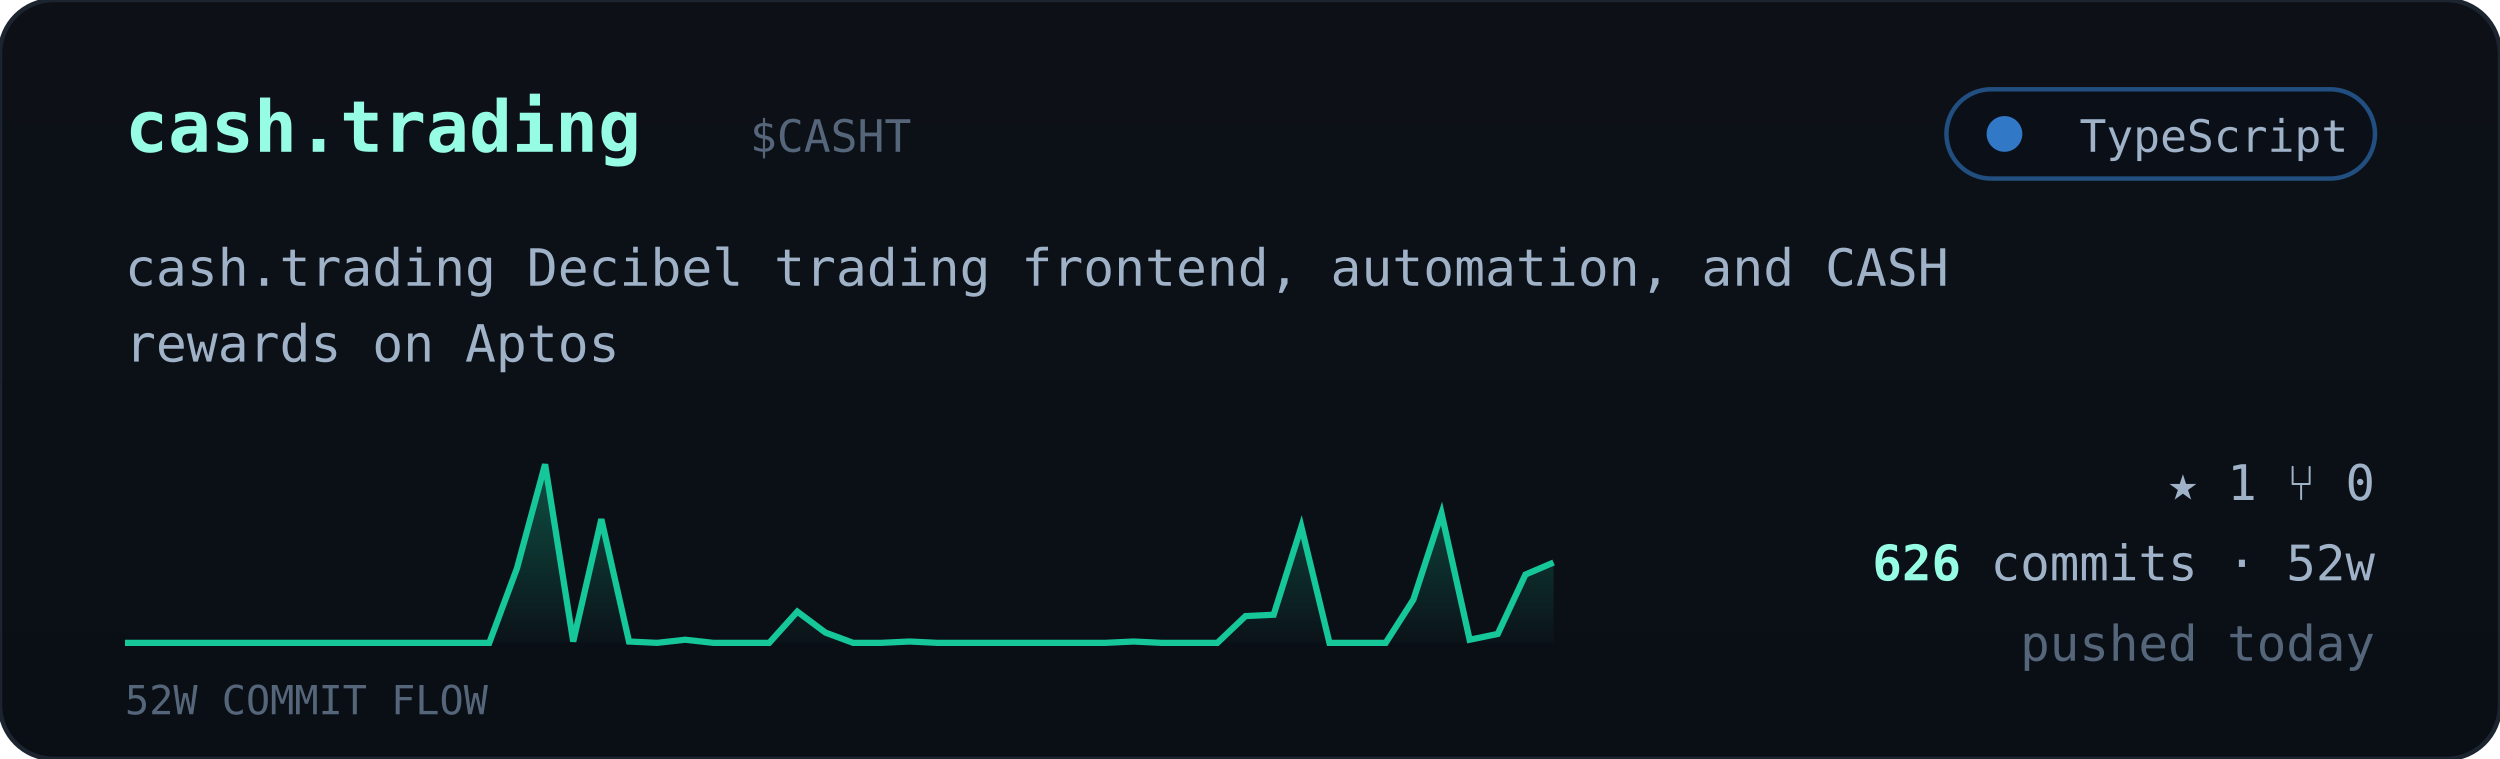
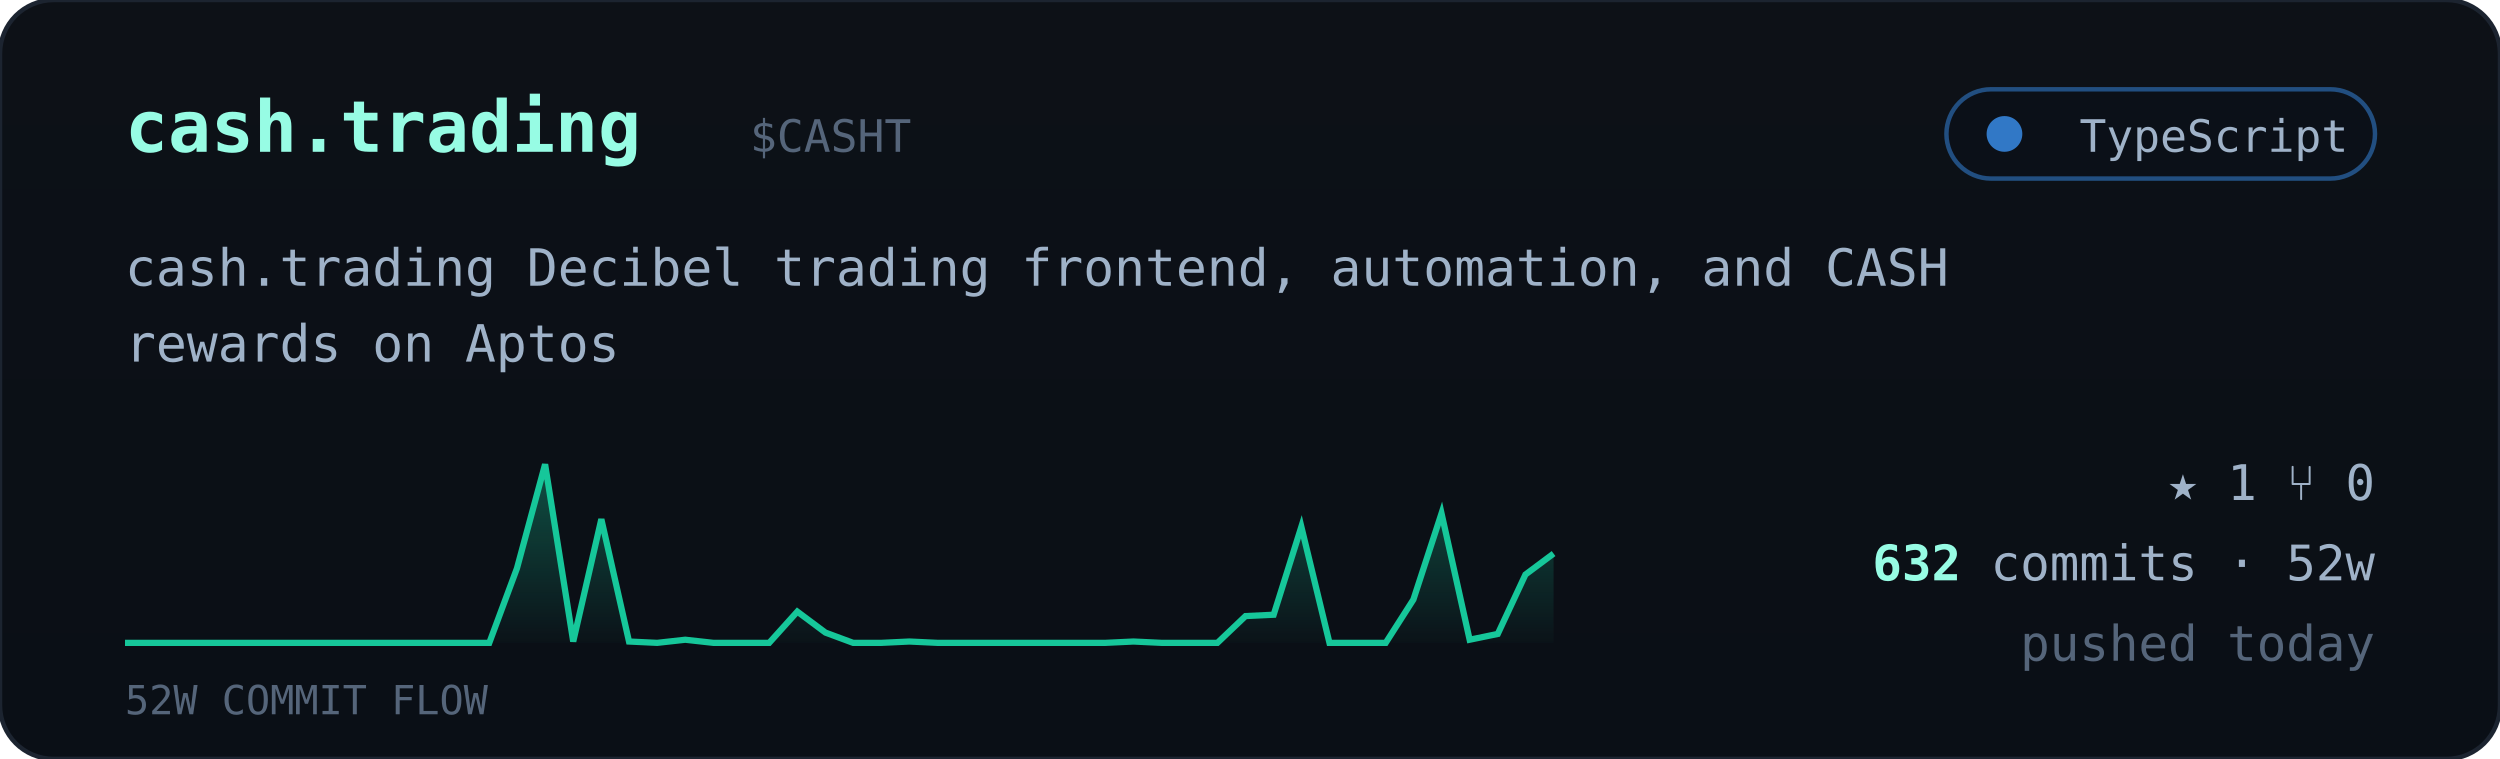
<svg xmlns="http://www.w3.org/2000/svg" viewBox="0 0 560 170" width="560" font-family="ui-monospace,'JetBrains Mono','SF Mono',Menlo,Consolas,monospace">
  <defs>
    <linearGradient id="cardbg" x1="0" y1="0" x2="0" y2="1">
      <stop offset="0" stop-color="#0d1117" />
      <stop offset="1" stop-color="#0a0f16" />
    </linearGradient>
    <linearGradient id="sparkfill" x1="0" y1="0" x2="0" y2="1">
      <stop offset="0" stop-color="#16c79a" stop-opacity="0.35" />
      <stop offset="1" stop-color="#16c79a" stop-opacity="0.02" />
    </linearGradient>
  </defs>
  <rect width="560" height="170" rx="12" fill="url(#cardbg)" stroke="#1c2430" />
  <text x="28" y="34" font-size="16" font-weight="700" fill="#97fce4">cash.trading</text>
  <text x="168.0" y="34" font-size="10" fill="#55657a">$CASHT</text>
  <g>
    <rect x="436" y="20" width="96" height="20" rx="10" fill="#0b1018" stroke="#3178c6" stroke-opacity="0.6" />
    <circle cx="449" cy="30" r="4" fill="#3178c6" />
    <text x="526" y="34" text-anchor="end" font-size="10" fill="#9fb2c8">TypeScript</text>
  </g>
  <text x="28" y="64" font-size="11.5" fill="#9fb2c8">cash.trading Decibel trading frontend, automation, and CASH</text>
  <text x="28" y="81" font-size="11.5" fill="#9fb2c8">rewards on Aptos</text>
-   <polygon points="28,144 28.0,144.0 34.3,144.0 40.5,144.0 46.8,144.0 53.1,144.0 59.4,144.0 65.6,144.0 71.9,144.0 78.2,144.0 84.5,144.0 90.7,144.0 97.0,144.0 103.3,144.0 109.6,144.0 115.8,127.3 122.1,104.0 128.4,143.7 134.7,116.3 140.9,143.7 147.2,144.0 153.5,143.3 159.8,144.0 166.0,144.0 172.3,144.0 178.6,137.0 184.9,141.7 191.1,144.0 197.4,144.0 203.7,143.7 210.0,144.0 216.2,144.0 222.5,144.0 228.8,144.0 235.1,144.0 241.3,144.0 247.6,144.0 253.9,143.7 260.2,144.0 266.4,144.0 272.7,144.0 279.0,138.0 285.3,137.7 291.5,118.0 297.8,144.0 304.1,144.0 310.4,144.0 316.6,134.3 322.9,115.0 329.2,143.3 335.5,142.0 341.7,128.7 348.0,126.0 348,144" fill="url(#sparkfill)" />
-   <polyline points="28.0,144.0 34.3,144.0 40.5,144.0 46.8,144.0 53.1,144.0 59.4,144.0 65.6,144.0 71.9,144.0 78.2,144.0 84.5,144.0 90.7,144.0 97.0,144.0 103.3,144.0 109.6,144.0 115.8,127.3 122.1,104.0 128.4,143.7 134.7,116.3 140.9,143.7 147.2,144.0 153.5,143.3 159.8,144.0 166.0,144.0 172.3,144.0 178.6,137.0 184.9,141.7 191.1,144.0 197.4,144.0 203.7,143.7 210.0,144.0 216.2,144.0 222.5,144.0 228.8,144.0 235.1,144.0 241.3,144.0 247.6,144.0 253.9,143.7 260.2,144.0 266.4,144.0 272.7,144.0 279.0,138.0 285.3,137.7 291.5,118.0 297.8,144.0 304.1,144.0 310.4,144.0 316.6,134.3 322.9,115.0 329.2,143.3 335.5,142.0 341.7,128.7 348.0,126.0" fill="none" stroke="#16c79a" stroke-width="1.4" />
+   <polygon points="28,144 28.0,144.0 34.3,144.0 40.5,144.0 46.8,144.0 53.1,144.0 59.4,144.0 65.6,144.0 71.9,144.0 78.2,144.0 84.5,144.0 90.7,144.0 97.0,144.0 103.3,144.0 109.6,144.0 115.8,127.3 122.1,104.0 128.4,143.7 134.7,116.3 140.9,143.7 147.2,144.0 153.5,143.3 159.8,144.0 166.0,144.0 172.3,144.0 178.6,137.0 184.9,141.7 191.1,144.0 197.4,144.0 203.7,143.7 210.0,144.0 216.2,144.0 222.5,144.0 228.8,144.0 235.1,144.0 241.3,144.0 247.6,144.0 253.9,143.7 260.2,144.0 266.4,144.0 272.7,144.0 279.0,138.0 285.3,137.7 291.5,118.0 297.8,144.0 304.1,144.0 310.4,144.0 316.6,134.3 322.9,115.0 329.2,143.3 335.5,142.0 341.7,128.7 348.0,124.0 348,144" fill="url(#sparkfill)" />
+   <polyline points="28.0,144.0 34.3,144.0 40.5,144.0 46.8,144.0 53.1,144.0 59.4,144.0 65.6,144.0 71.9,144.0 78.2,144.0 84.5,144.0 90.7,144.0 97.0,144.0 103.3,144.0 109.6,144.0 115.8,127.3 122.1,104.0 128.4,143.7 134.7,116.3 140.9,143.7 147.2,144.0 153.5,143.3 159.8,144.0 166.0,144.0 172.3,144.0 178.6,137.0 184.9,141.7 191.1,144.0 197.4,144.0 203.7,143.7 210.0,144.0 216.2,144.0 222.5,144.0 228.8,144.0 235.1,144.0 241.3,144.0 247.6,144.0 253.9,143.7 260.2,144.0 266.4,144.0 272.7,144.0 279.0,138.0 285.3,137.7 291.5,118.0 297.8,144.0 304.1,144.0 310.4,144.0 316.6,134.3 322.9,115.0 329.2,143.3 335.5,142.0 341.7,128.7 348.0,124.0" fill="none" stroke="#16c79a" stroke-width="1.4" />
  <text x="28" y="160" font-size="9" fill="#55657a">52W COMMIT FLOW</text>
  <g font-size="11" fill="#9fb2c8">
    <text x="532" y="112" text-anchor="end">★ 1   ⑂ 0</text>
    <text x="532" y="130" text-anchor="end">
-       <tspan fill="#97fce4" font-weight="700">626</tspan> commits · 52w</text>
+       <tspan fill="#97fce4" font-weight="700">632</tspan> commits · 52w</text>
    <text x="532" y="148" text-anchor="end" fill="#55657a">pushed today</text>
  </g>
</svg>
